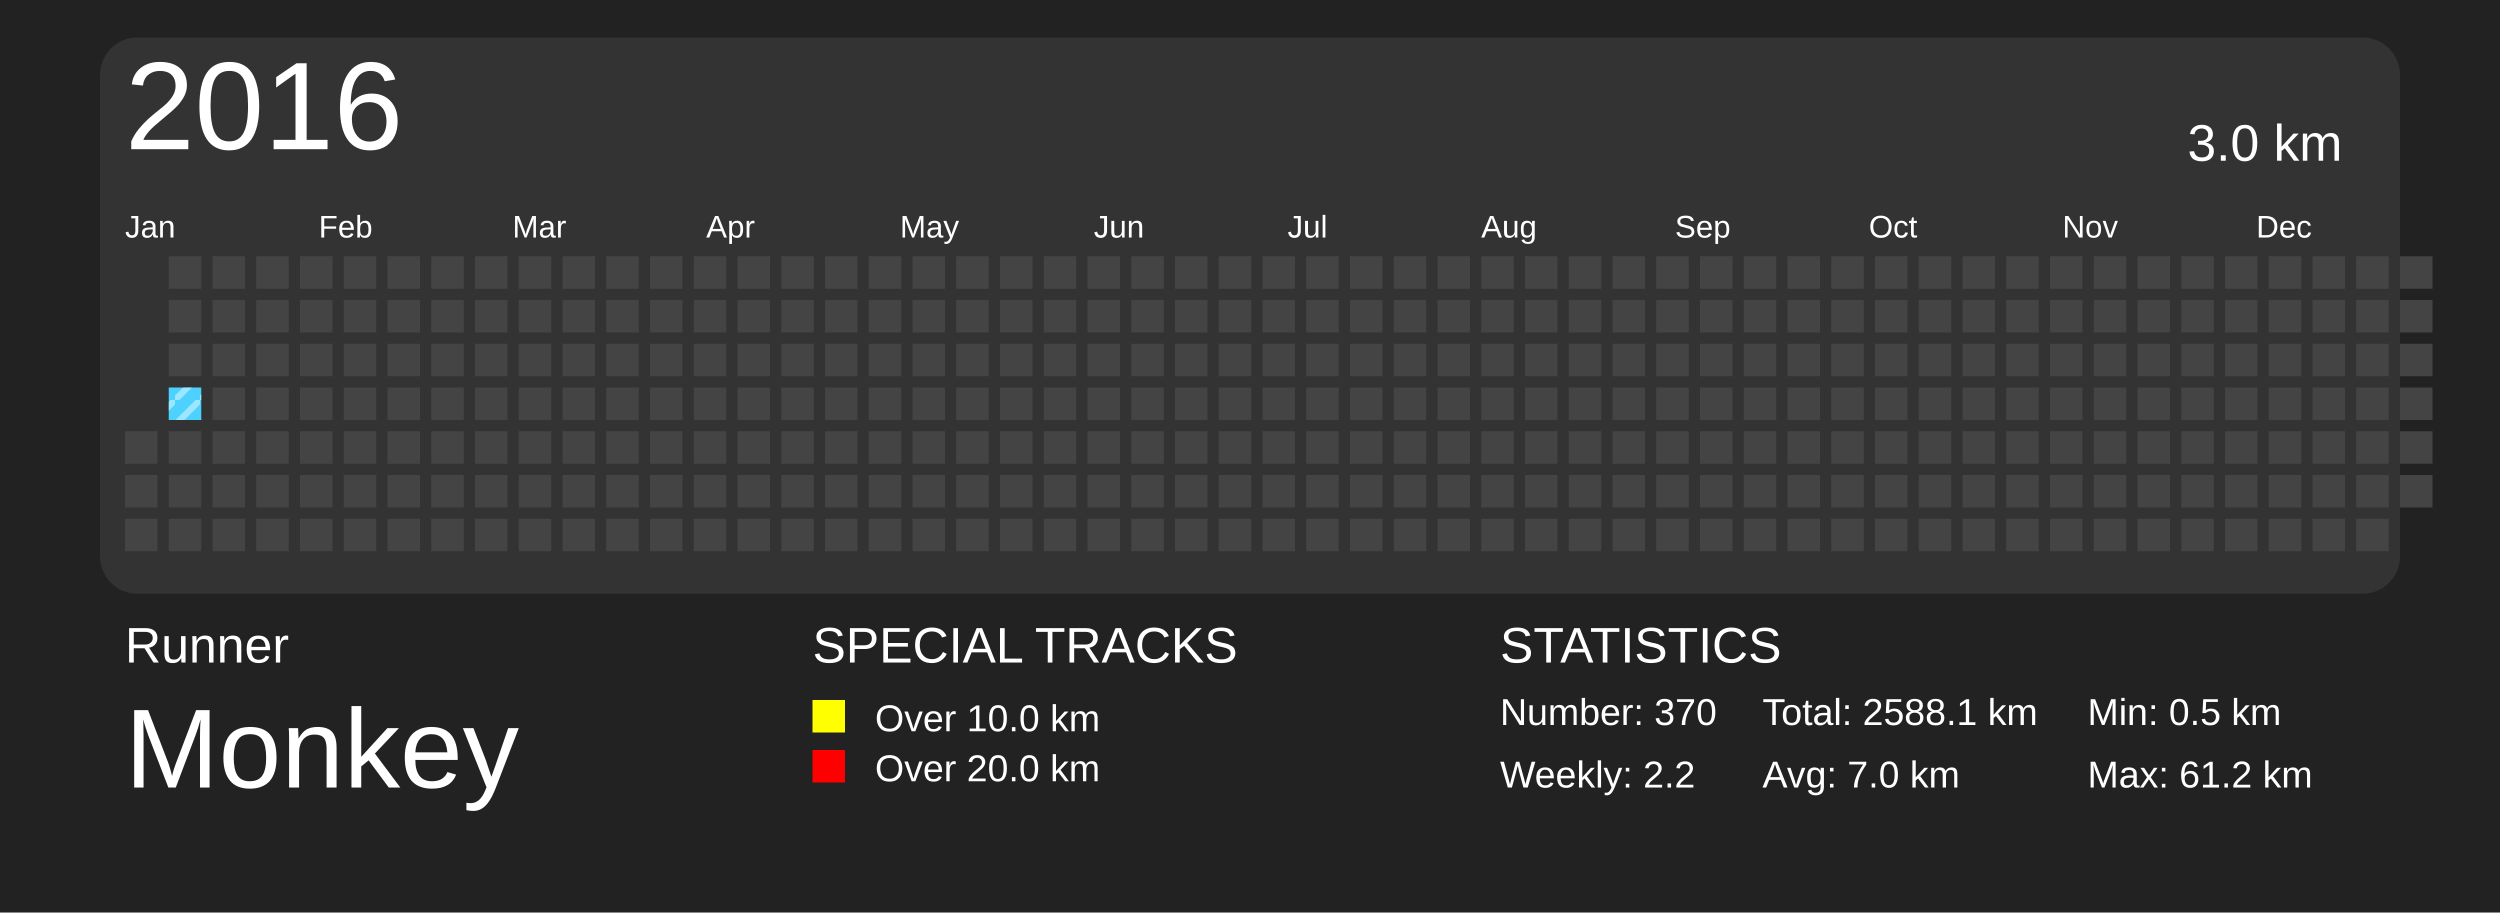
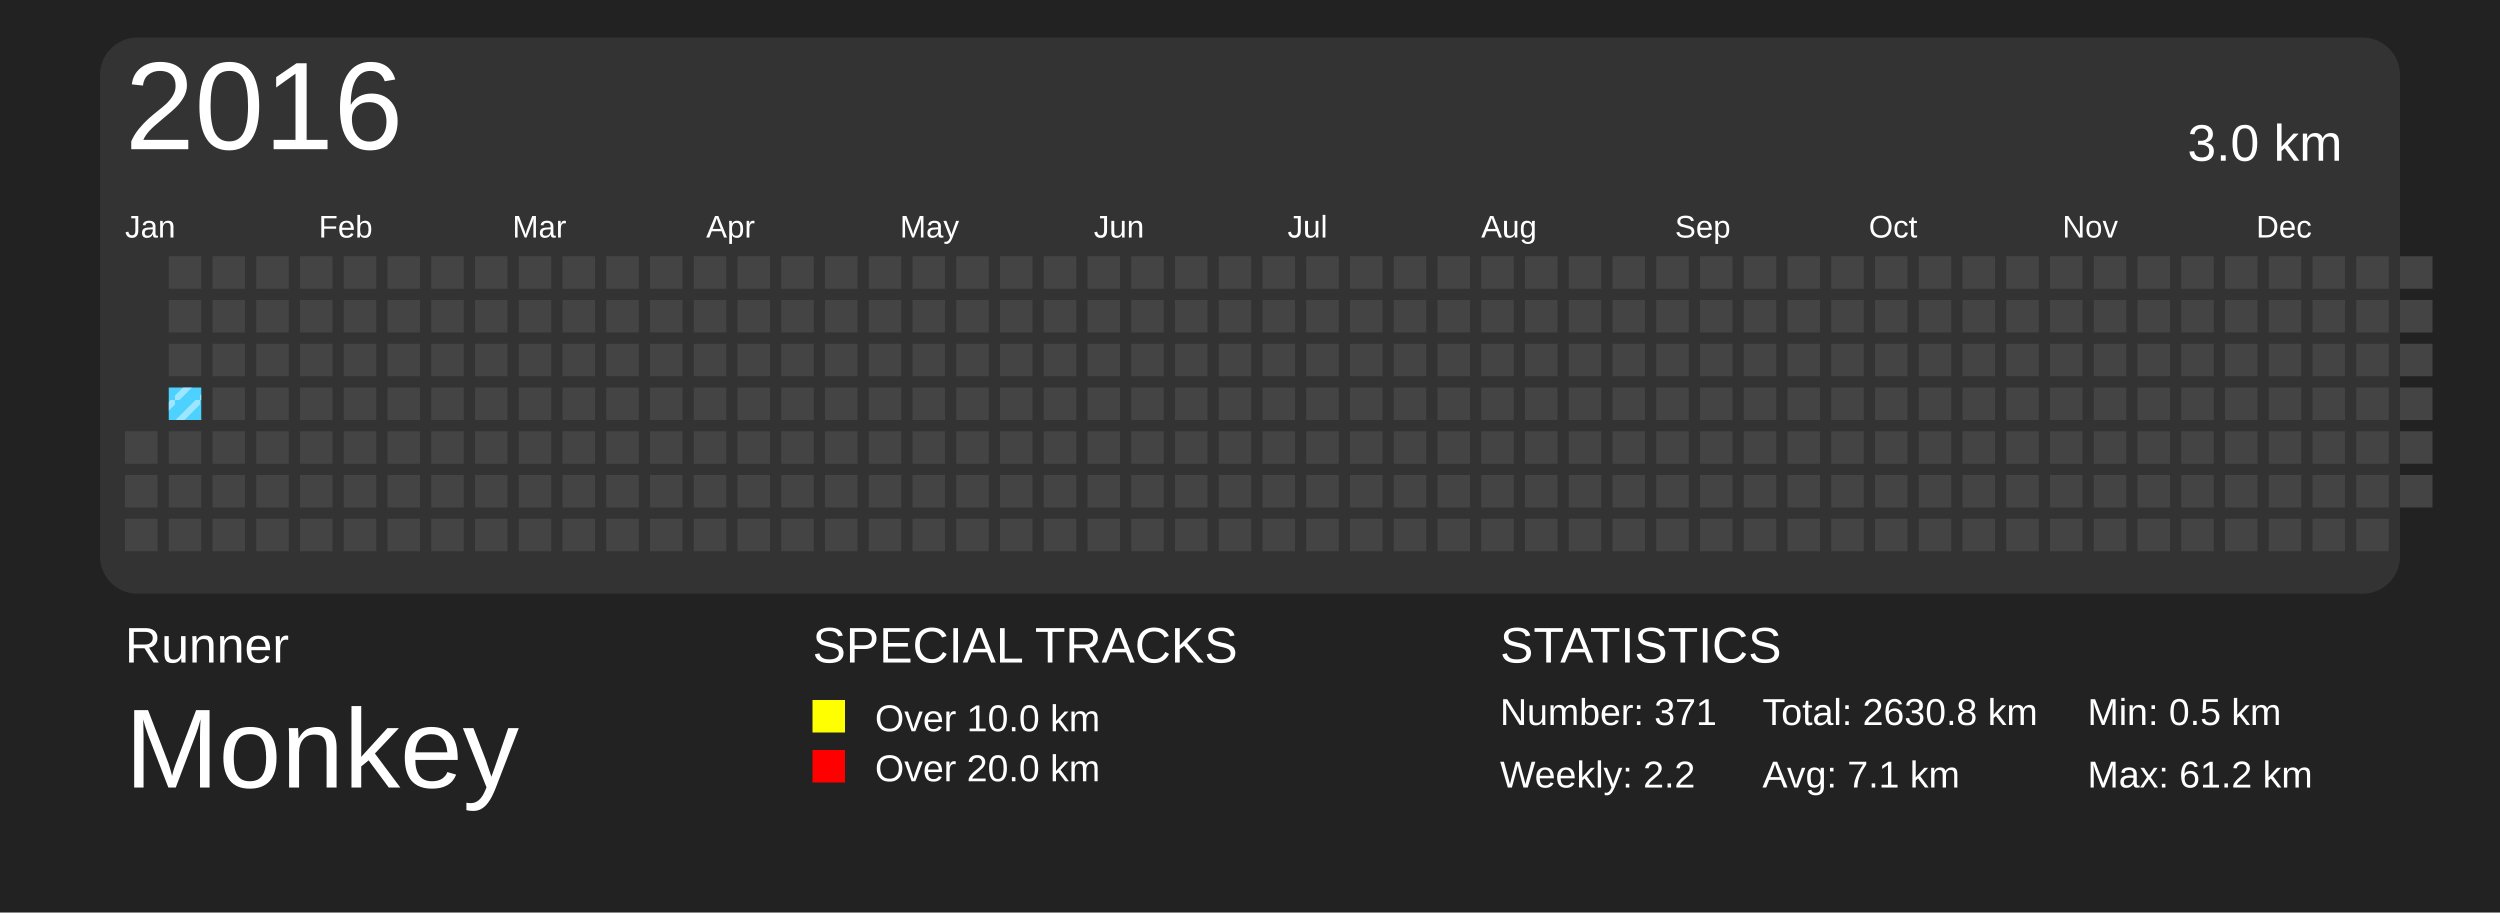
<svg xmlns="http://www.w3.org/2000/svg" baseProfile="full" height="73mm" version="1.1" viewBox="0,0,200,73" width="200mm">
  <defs>
    <pattern height="2" id="indoor-stripe" patternUnits="userSpaceOnUse" width="2">
      <line stroke="white" stroke-opacity="0.45" stroke-width="0.5" x1="0" x2="2" y1="2" y2="0" />
    </pattern>
  </defs>
  <rect fill="#222222" height="73" width="200" x="0" y="0" />
  <text fill="#FFFFFF" style="font-size:4px; font-family:Arial" x="10" y="53">Runner</text>
  <text fill="#FFFFFF" style="font-size:9px; font-family:Arial" x="10" y="63">Monkey</text>
  <text fill="#FFFFFF" style="font-size:4px; font-family:Arial" x="65" y="53">SPECIAL TRACKS</text>
  <rect fill="yellow" height="2.6" width="2.6" x="65" y="56" />
  <text fill="#FFFFFF" style="font-size:3px; font-family:Arial" x="70" y="58.5">Over 10.0 km</text>
  <rect fill="red" height="2.6" width="2.6" x="65" y="60" />
  <text fill="#FFFFFF" style="font-size:3px; font-family:Arial" x="70" y="62.5">Over 20.0 km</text>
  <text fill="#FFFFFF" style="font-size:4px; font-family:Arial" x="120" y="53">STATISTICS</text>
-   <text fill="#FFFFFF" style="font-size:3px; font-family:Arial" x="120" y="58">Number: 370</text>
+   <text fill="#FFFFFF" style="font-size:3px; font-family:Arial" x="120" y="58">Number: 371</text>
  <text fill="#FFFFFF" style="font-size:3px; font-family:Arial" x="120" y="63">Weekly: 2.2</text>
-   <text fill="#FFFFFF" style="font-size:3px; font-family:Arial" x="141" y="58">Total: 2588.1 km</text>
-   <text fill="#FFFFFF" style="font-size:3px; font-family:Arial" x="141" y="63">Avg: 7.0 km</text>
+   <text fill="#FFFFFF" style="font-size:3px; font-family:Arial" x="141" y="58">Total: 2630.8 km</text>
+   <text fill="#FFFFFF" style="font-size:3px; font-family:Arial" x="141" y="63">Avg: 7.1 km</text>
  <text fill="#FFFFFF" style="font-size:3px; font-family:Arial" x="167" y="58">Min: 0.5 km</text>
  <text fill="#FFFFFF" style="font-size:3px; font-family:Arial" x="167" y="63">Max: 61.2 km</text>
  <rect fill="#333" height="44.5" rx="3" ry="3" width="184" x="8" y="3" />
  <text dominant-baseline="hanging" fill="#FFFFFF" style="font-size:10.0px; font-family:Arial;" x="10" y="5">2016</text>
  <text dominant-baseline="hanging" fill="#FFFFFF" style="font-size:4.125px; font-family:Arial;" x="175" y="10">3.0 km</text>
  <text fill="#FFFFFF" style="font-size:2.5px; font-family:Arial" x="10.0" y="19">Jan</text>
  <text fill="#FFFFFF" style="font-size:2.5px; font-family:Arial" x="25.5" y="19">Feb</text>
  <text fill="#FFFFFF" style="font-size:2.5px; font-family:Arial" x="41.0" y="19">Mar</text>
  <text fill="#FFFFFF" style="font-size:2.5px; font-family:Arial" x="56.5" y="19">Apr</text>
  <text fill="#FFFFFF" style="font-size:2.5px; font-family:Arial" x="72.0" y="19">May</text>
  <text fill="#FFFFFF" style="font-size:2.5px; font-family:Arial" x="87.5" y="19">Jun</text>
  <text fill="#FFFFFF" style="font-size:2.5px; font-family:Arial" x="103.0" y="19">Jul</text>
  <text fill="#FFFFFF" style="font-size:2.5px; font-family:Arial" x="118.5" y="19">Aug</text>
  <text fill="#FFFFFF" style="font-size:2.5px; font-family:Arial" x="134.0" y="19">Sep</text>
  <text fill="#FFFFFF" style="font-size:2.5px; font-family:Arial" x="149.5" y="19">Oct</text>
  <text fill="#FFFFFF" style="font-size:2.5px; font-family:Arial" x="165.0" y="19">Nov</text>
  <text fill="#FFFFFF" style="font-size:2.5px; font-family:Arial" x="180.5" y="19">Dec</text>
  <rect fill="#444444" height="2.6" width="2.6" x="10.0" y="34.5" />
  <rect fill="#444444" height="2.6" width="2.6" x="10.0" y="38.0" />
  <rect fill="#444444" height="2.6" width="2.6" x="10.0" y="41.5" />
  <rect fill="#444444" height="2.6" width="2.6" x="13.5" y="20.5" />
  <rect fill="#444444" height="2.6" width="2.6" x="13.5" y="24.0" />
  <rect fill="#444444" height="2.6" width="2.6" x="13.5" y="27.5" />
  <rect fill="#4DD2FF" height="2.6" width="2.6" x="13.5" y="31.0" />
  <rect fill="url(#indoor-stripe)" height="2.6" style="pointer-events: none;" width="2.6" x="13.5" y="31.0" />
  <rect fill="#444444" height="2.6" width="2.6" x="13.5" y="34.5" />
  <rect fill="#444444" height="2.6" width="2.6" x="13.5" y="38.0" />
  <rect fill="#444444" height="2.6" width="2.6" x="13.5" y="41.5" />
  <rect fill="#444444" height="2.6" width="2.6" x="17.0" y="20.5" />
  <rect fill="#444444" height="2.6" width="2.6" x="17.0" y="24.0" />
  <rect fill="#444444" height="2.6" width="2.6" x="17.0" y="27.5" />
  <rect fill="#444444" height="2.6" width="2.6" x="17.0" y="31.0" />
  <rect fill="#444444" height="2.6" width="2.6" x="17.0" y="34.5" />
  <rect fill="#444444" height="2.6" width="2.6" x="17.0" y="38.0" />
  <rect fill="#444444" height="2.6" width="2.6" x="17.0" y="41.5" />
  <rect fill="#444444" height="2.6" width="2.6" x="20.5" y="20.5" />
  <rect fill="#444444" height="2.6" width="2.6" x="20.5" y="24.0" />
  <rect fill="#444444" height="2.6" width="2.6" x="20.5" y="27.5" />
  <rect fill="#444444" height="2.6" width="2.6" x="20.5" y="31.0" />
  <rect fill="#444444" height="2.6" width="2.6" x="20.5" y="34.5" />
  <rect fill="#444444" height="2.6" width="2.6" x="20.5" y="38.0" />
  <rect fill="#444444" height="2.6" width="2.6" x="20.5" y="41.5" />
  <rect fill="#444444" height="2.6" width="2.6" x="24.0" y="20.5" />
  <rect fill="#444444" height="2.6" width="2.6" x="24.0" y="24.0" />
  <rect fill="#444444" height="2.6" width="2.6" x="24.0" y="27.5" />
  <rect fill="#444444" height="2.6" width="2.6" x="24.0" y="31.0" />
  <rect fill="#444444" height="2.6" width="2.6" x="24.0" y="34.5" />
  <rect fill="#444444" height="2.6" width="2.6" x="24.0" y="38.0" />
  <rect fill="#444444" height="2.6" width="2.6" x="24.0" y="41.5" />
  <rect fill="#444444" height="2.6" width="2.6" x="27.5" y="20.5" />
  <rect fill="#444444" height="2.6" width="2.6" x="27.5" y="24.0" />
  <rect fill="#444444" height="2.6" width="2.6" x="27.5" y="27.5" />
  <rect fill="#444444" height="2.6" width="2.6" x="27.5" y="31.0" />
  <rect fill="#444444" height="2.6" width="2.6" x="27.5" y="34.5" />
  <rect fill="#444444" height="2.6" width="2.6" x="27.5" y="38.0" />
  <rect fill="#444444" height="2.6" width="2.6" x="27.5" y="41.5" />
  <rect fill="#444444" height="2.6" width="2.6" x="31.0" y="20.5" />
  <rect fill="#444444" height="2.6" width="2.6" x="31.0" y="24.0" />
  <rect fill="#444444" height="2.6" width="2.6" x="31.0" y="27.5" />
  <rect fill="#444444" height="2.6" width="2.6" x="31.0" y="31.0" />
  <rect fill="#444444" height="2.6" width="2.6" x="31.0" y="34.5" />
  <rect fill="#444444" height="2.6" width="2.6" x="31.0" y="38.0" />
  <rect fill="#444444" height="2.6" width="2.6" x="31.0" y="41.5" />
  <rect fill="#444444" height="2.6" width="2.6" x="34.5" y="20.5" />
  <rect fill="#444444" height="2.6" width="2.6" x="34.5" y="24.0" />
  <rect fill="#444444" height="2.6" width="2.6" x="34.5" y="27.5" />
  <rect fill="#444444" height="2.6" width="2.6" x="34.5" y="31.0" />
  <rect fill="#444444" height="2.6" width="2.6" x="34.5" y="34.5" />
  <rect fill="#444444" height="2.6" width="2.6" x="34.5" y="38.0" />
  <rect fill="#444444" height="2.6" width="2.6" x="34.5" y="41.5" />
  <rect fill="#444444" height="2.6" width="2.6" x="38.0" y="20.5" />
  <rect fill="#444444" height="2.6" width="2.6" x="38.0" y="24.0" />
  <rect fill="#444444" height="2.6" width="2.6" x="38.0" y="27.5" />
  <rect fill="#444444" height="2.6" width="2.6" x="38.0" y="31.0" />
  <rect fill="#444444" height="2.6" width="2.6" x="38.0" y="34.5" />
  <rect fill="#444444" height="2.6" width="2.6" x="38.0" y="38.0" />
  <rect fill="#444444" height="2.6" width="2.6" x="38.0" y="41.5" />
  <rect fill="#444444" height="2.6" width="2.6" x="41.5" y="20.5" />
  <rect fill="#444444" height="2.6" width="2.6" x="41.5" y="24.0" />
  <rect fill="#444444" height="2.6" width="2.6" x="41.5" y="27.5" />
  <rect fill="#444444" height="2.6" width="2.6" x="41.5" y="31.0" />
  <rect fill="#444444" height="2.6" width="2.6" x="41.5" y="34.5" />
  <rect fill="#444444" height="2.6" width="2.6" x="41.5" y="38.0" />
  <rect fill="#444444" height="2.6" width="2.6" x="41.5" y="41.5" />
  <rect fill="#444444" height="2.6" width="2.6" x="45.0" y="20.5" />
  <rect fill="#444444" height="2.6" width="2.6" x="45.0" y="24.0" />
  <rect fill="#444444" height="2.6" width="2.6" x="45.0" y="27.5" />
  <rect fill="#444444" height="2.6" width="2.6" x="45.0" y="31.0" />
  <rect fill="#444444" height="2.6" width="2.6" x="45.0" y="34.5" />
  <rect fill="#444444" height="2.6" width="2.6" x="45.0" y="38.0" />
  <rect fill="#444444" height="2.6" width="2.6" x="45.0" y="41.5" />
  <rect fill="#444444" height="2.6" width="2.6" x="48.5" y="20.5" />
  <rect fill="#444444" height="2.6" width="2.6" x="48.5" y="24.0" />
  <rect fill="#444444" height="2.6" width="2.6" x="48.5" y="27.5" />
  <rect fill="#444444" height="2.6" width="2.6" x="48.5" y="31.0" />
  <rect fill="#444444" height="2.6" width="2.6" x="48.5" y="34.5" />
  <rect fill="#444444" height="2.6" width="2.6" x="48.5" y="38.0" />
  <rect fill="#444444" height="2.6" width="2.6" x="48.5" y="41.5" />
  <rect fill="#444444" height="2.6" width="2.6" x="52.0" y="20.5" />
  <rect fill="#444444" height="2.6" width="2.6" x="52.0" y="24.0" />
  <rect fill="#444444" height="2.6" width="2.6" x="52.0" y="27.5" />
  <rect fill="#444444" height="2.6" width="2.6" x="52.0" y="31.0" />
  <rect fill="#444444" height="2.6" width="2.6" x="52.0" y="34.5" />
  <rect fill="#444444" height="2.6" width="2.6" x="52.0" y="38.0" />
  <rect fill="#444444" height="2.6" width="2.6" x="52.0" y="41.5" />
  <rect fill="#444444" height="2.6" width="2.6" x="55.5" y="20.5" />
  <rect fill="#444444" height="2.6" width="2.6" x="55.5" y="24.0" />
  <rect fill="#444444" height="2.6" width="2.6" x="55.5" y="27.5" />
  <rect fill="#444444" height="2.6" width="2.6" x="55.5" y="31.0" />
  <rect fill="#444444" height="2.6" width="2.6" x="55.5" y="34.5" />
  <rect fill="#444444" height="2.6" width="2.6" x="55.5" y="38.0" />
  <rect fill="#444444" height="2.6" width="2.6" x="55.5" y="41.5" />
  <rect fill="#444444" height="2.6" width="2.6" x="59.0" y="20.5" />
  <rect fill="#444444" height="2.6" width="2.6" x="59.0" y="24.0" />
  <rect fill="#444444" height="2.6" width="2.6" x="59.0" y="27.5" />
  <rect fill="#444444" height="2.6" width="2.6" x="59.0" y="31.0" />
  <rect fill="#444444" height="2.6" width="2.6" x="59.0" y="34.5" />
  <rect fill="#444444" height="2.6" width="2.6" x="59.0" y="38.0" />
  <rect fill="#444444" height="2.6" width="2.6" x="59.0" y="41.5" />
  <rect fill="#444444" height="2.6" width="2.6" x="62.5" y="20.5" />
  <rect fill="#444444" height="2.6" width="2.6" x="62.5" y="24.0" />
  <rect fill="#444444" height="2.6" width="2.6" x="62.5" y="27.5" />
  <rect fill="#444444" height="2.6" width="2.6" x="62.5" y="31.0" />
  <rect fill="#444444" height="2.6" width="2.6" x="62.5" y="34.5" />
  <rect fill="#444444" height="2.6" width="2.6" x="62.5" y="38.0" />
  <rect fill="#444444" height="2.6" width="2.6" x="62.5" y="41.5" />
  <rect fill="#444444" height="2.6" width="2.6" x="66.0" y="20.5" />
  <rect fill="#444444" height="2.6" width="2.6" x="66.0" y="24.0" />
  <rect fill="#444444" height="2.6" width="2.6" x="66.0" y="27.5" />
  <rect fill="#444444" height="2.6" width="2.6" x="66.0" y="31.0" />
  <rect fill="#444444" height="2.6" width="2.6" x="66.0" y="34.5" />
  <rect fill="#444444" height="2.6" width="2.6" x="66.0" y="38.0" />
  <rect fill="#444444" height="2.6" width="2.6" x="66.0" y="41.5" />
  <rect fill="#444444" height="2.6" width="2.6" x="69.5" y="20.5" />
  <rect fill="#444444" height="2.6" width="2.6" x="69.5" y="24.0" />
  <rect fill="#444444" height="2.6" width="2.6" x="69.5" y="27.5" />
  <rect fill="#444444" height="2.6" width="2.6" x="69.5" y="31.0" />
  <rect fill="#444444" height="2.6" width="2.6" x="69.5" y="34.5" />
  <rect fill="#444444" height="2.6" width="2.6" x="69.5" y="38.0" />
  <rect fill="#444444" height="2.6" width="2.6" x="69.5" y="41.5" />
  <rect fill="#444444" height="2.6" width="2.6" x="73.0" y="20.5" />
  <rect fill="#444444" height="2.6" width="2.6" x="73.0" y="24.0" />
  <rect fill="#444444" height="2.6" width="2.6" x="73.0" y="27.5" />
  <rect fill="#444444" height="2.6" width="2.6" x="73.0" y="31.0" />
  <rect fill="#444444" height="2.6" width="2.6" x="73.0" y="34.5" />
  <rect fill="#444444" height="2.6" width="2.6" x="73.0" y="38.0" />
  <rect fill="#444444" height="2.6" width="2.6" x="73.0" y="41.5" />
  <rect fill="#444444" height="2.6" width="2.6" x="76.5" y="20.5" />
  <rect fill="#444444" height="2.6" width="2.6" x="76.5" y="24.0" />
  <rect fill="#444444" height="2.6" width="2.6" x="76.5" y="27.5" />
  <rect fill="#444444" height="2.6" width="2.6" x="76.5" y="31.0" />
  <rect fill="#444444" height="2.6" width="2.6" x="76.5" y="34.5" />
  <rect fill="#444444" height="2.6" width="2.6" x="76.5" y="38.0" />
  <rect fill="#444444" height="2.6" width="2.6" x="76.5" y="41.5" />
  <rect fill="#444444" height="2.6" width="2.6" x="80.0" y="20.5" />
  <rect fill="#444444" height="2.6" width="2.6" x="80.0" y="24.0" />
  <rect fill="#444444" height="2.6" width="2.6" x="80.0" y="27.5" />
  <rect fill="#444444" height="2.6" width="2.6" x="80.0" y="31.0" />
  <rect fill="#444444" height="2.6" width="2.6" x="80.0" y="34.5" />
  <rect fill="#444444" height="2.6" width="2.6" x="80.0" y="38.0" />
  <rect fill="#444444" height="2.6" width="2.6" x="80.0" y="41.5" />
  <rect fill="#444444" height="2.6" width="2.6" x="83.5" y="20.5" />
  <rect fill="#444444" height="2.6" width="2.6" x="83.5" y="24.0" />
  <rect fill="#444444" height="2.6" width="2.6" x="83.5" y="27.5" />
  <rect fill="#444444" height="2.6" width="2.6" x="83.5" y="31.0" />
  <rect fill="#444444" height="2.6" width="2.6" x="83.5" y="34.5" />
  <rect fill="#444444" height="2.6" width="2.6" x="83.5" y="38.0" />
  <rect fill="#444444" height="2.6" width="2.6" x="83.5" y="41.5" />
  <rect fill="#444444" height="2.6" width="2.6" x="87.0" y="20.5" />
  <rect fill="#444444" height="2.6" width="2.6" x="87.0" y="24.0" />
  <rect fill="#444444" height="2.6" width="2.6" x="87.0" y="27.5" />
  <rect fill="#444444" height="2.6" width="2.6" x="87.0" y="31.0" />
  <rect fill="#444444" height="2.6" width="2.6" x="87.0" y="34.5" />
  <rect fill="#444444" height="2.6" width="2.6" x="87.0" y="38.0" />
  <rect fill="#444444" height="2.6" width="2.6" x="87.0" y="41.5" />
  <rect fill="#444444" height="2.6" width="2.6" x="90.5" y="20.5" />
  <rect fill="#444444" height="2.6" width="2.6" x="90.5" y="24.0" />
  <rect fill="#444444" height="2.6" width="2.6" x="90.5" y="27.5" />
  <rect fill="#444444" height="2.6" width="2.6" x="90.5" y="31.0" />
  <rect fill="#444444" height="2.6" width="2.6" x="90.5" y="34.5" />
  <rect fill="#444444" height="2.6" width="2.6" x="90.5" y="38.0" />
  <rect fill="#444444" height="2.6" width="2.6" x="90.5" y="41.5" />
  <rect fill="#444444" height="2.6" width="2.6" x="94.0" y="20.5" />
  <rect fill="#444444" height="2.6" width="2.6" x="94.0" y="24.0" />
  <rect fill="#444444" height="2.6" width="2.6" x="94.0" y="27.5" />
  <rect fill="#444444" height="2.6" width="2.6" x="94.0" y="31.0" />
  <rect fill="#444444" height="2.6" width="2.6" x="94.0" y="34.5" />
  <rect fill="#444444" height="2.6" width="2.6" x="94.0" y="38.0" />
  <rect fill="#444444" height="2.6" width="2.6" x="94.0" y="41.5" />
  <rect fill="#444444" height="2.6" width="2.6" x="97.5" y="20.5" />
  <rect fill="#444444" height="2.6" width="2.6" x="97.5" y="24.0" />
  <rect fill="#444444" height="2.6" width="2.6" x="97.5" y="27.5" />
  <rect fill="#444444" height="2.6" width="2.6" x="97.5" y="31.0" />
  <rect fill="#444444" height="2.6" width="2.6" x="97.5" y="34.5" />
  <rect fill="#444444" height="2.6" width="2.6" x="97.5" y="38.0" />
  <rect fill="#444444" height="2.6" width="2.6" x="97.5" y="41.5" />
  <rect fill="#444444" height="2.6" width="2.6" x="101.0" y="20.5" />
  <rect fill="#444444" height="2.6" width="2.6" x="101.0" y="24.0" />
  <rect fill="#444444" height="2.6" width="2.6" x="101.0" y="27.5" />
  <rect fill="#444444" height="2.6" width="2.6" x="101.0" y="31.0" />
  <rect fill="#444444" height="2.6" width="2.6" x="101.0" y="34.5" />
  <rect fill="#444444" height="2.6" width="2.6" x="101.0" y="38.0" />
  <rect fill="#444444" height="2.6" width="2.6" x="101.0" y="41.5" />
  <rect fill="#444444" height="2.6" width="2.6" x="104.5" y="20.5" />
  <rect fill="#444444" height="2.6" width="2.6" x="104.5" y="24.0" />
  <rect fill="#444444" height="2.6" width="2.6" x="104.5" y="27.5" />
  <rect fill="#444444" height="2.6" width="2.6" x="104.5" y="31.0" />
  <rect fill="#444444" height="2.6" width="2.6" x="104.5" y="34.5" />
  <rect fill="#444444" height="2.6" width="2.6" x="104.5" y="38.0" />
  <rect fill="#444444" height="2.6" width="2.6" x="104.5" y="41.5" />
  <rect fill="#444444" height="2.6" width="2.6" x="108.0" y="20.5" />
  <rect fill="#444444" height="2.6" width="2.6" x="108.0" y="24.0" />
  <rect fill="#444444" height="2.6" width="2.6" x="108.0" y="27.5" />
  <rect fill="#444444" height="2.6" width="2.6" x="108.0" y="31.0" />
  <rect fill="#444444" height="2.6" width="2.6" x="108.0" y="34.5" />
  <rect fill="#444444" height="2.6" width="2.6" x="108.0" y="38.0" />
  <rect fill="#444444" height="2.6" width="2.6" x="108.0" y="41.5" />
  <rect fill="#444444" height="2.6" width="2.6" x="111.5" y="20.5" />
  <rect fill="#444444" height="2.6" width="2.6" x="111.5" y="24.0" />
  <rect fill="#444444" height="2.6" width="2.6" x="111.5" y="27.5" />
  <rect fill="#444444" height="2.6" width="2.6" x="111.5" y="31.0" />
  <rect fill="#444444" height="2.6" width="2.6" x="111.5" y="34.5" />
  <rect fill="#444444" height="2.6" width="2.6" x="111.5" y="38.0" />
  <rect fill="#444444" height="2.6" width="2.6" x="111.5" y="41.5" />
  <rect fill="#444444" height="2.6" width="2.6" x="115.0" y="20.5" />
  <rect fill="#444444" height="2.6" width="2.6" x="115.0" y="24.0" />
  <rect fill="#444444" height="2.6" width="2.6" x="115.0" y="27.5" />
  <rect fill="#444444" height="2.6" width="2.6" x="115.0" y="31.0" />
  <rect fill="#444444" height="2.6" width="2.6" x="115.0" y="34.5" />
  <rect fill="#444444" height="2.6" width="2.6" x="115.0" y="38.0" />
  <rect fill="#444444" height="2.6" width="2.6" x="115.0" y="41.5" />
  <rect fill="#444444" height="2.6" width="2.6" x="118.5" y="20.5" />
  <rect fill="#444444" height="2.6" width="2.6" x="118.5" y="24.0" />
  <rect fill="#444444" height="2.6" width="2.6" x="118.5" y="27.5" />
  <rect fill="#444444" height="2.6" width="2.6" x="118.5" y="31.0" />
  <rect fill="#444444" height="2.6" width="2.6" x="118.5" y="34.5" />
  <rect fill="#444444" height="2.6" width="2.6" x="118.5" y="38.0" />
  <rect fill="#444444" height="2.6" width="2.6" x="118.5" y="41.5" />
  <rect fill="#444444" height="2.6" width="2.6" x="122.0" y="20.5" />
  <rect fill="#444444" height="2.6" width="2.6" x="122.0" y="24.0" />
  <rect fill="#444444" height="2.6" width="2.6" x="122.0" y="27.5" />
  <rect fill="#444444" height="2.6" width="2.6" x="122.0" y="31.0" />
  <rect fill="#444444" height="2.6" width="2.6" x="122.0" y="34.5" />
  <rect fill="#444444" height="2.6" width="2.6" x="122.0" y="38.0" />
  <rect fill="#444444" height="2.6" width="2.6" x="122.0" y="41.5" />
  <rect fill="#444444" height="2.6" width="2.6" x="125.5" y="20.5" />
  <rect fill="#444444" height="2.6" width="2.6" x="125.5" y="24.0" />
  <rect fill="#444444" height="2.6" width="2.6" x="125.5" y="27.5" />
  <rect fill="#444444" height="2.6" width="2.6" x="125.5" y="31.0" />
  <rect fill="#444444" height="2.6" width="2.6" x="125.5" y="34.5" />
  <rect fill="#444444" height="2.6" width="2.6" x="125.5" y="38.0" />
  <rect fill="#444444" height="2.6" width="2.6" x="125.5" y="41.5" />
  <rect fill="#444444" height="2.6" width="2.6" x="129.0" y="20.5" />
  <rect fill="#444444" height="2.6" width="2.6" x="129.0" y="24.0" />
  <rect fill="#444444" height="2.6" width="2.6" x="129.0" y="27.5" />
  <rect fill="#444444" height="2.6" width="2.6" x="129.0" y="31.0" />
  <rect fill="#444444" height="2.6" width="2.6" x="129.0" y="34.5" />
  <rect fill="#444444" height="2.6" width="2.6" x="129.0" y="38.0" />
  <rect fill="#444444" height="2.6" width="2.6" x="129.0" y="41.5" />
  <rect fill="#444444" height="2.6" width="2.6" x="132.5" y="20.5" />
  <rect fill="#444444" height="2.6" width="2.6" x="132.5" y="24.0" />
  <rect fill="#444444" height="2.6" width="2.6" x="132.5" y="27.5" />
  <rect fill="#444444" height="2.6" width="2.6" x="132.5" y="31.0" />
  <rect fill="#444444" height="2.6" width="2.6" x="132.5" y="34.5" />
  <rect fill="#444444" height="2.6" width="2.6" x="132.5" y="38.0" />
  <rect fill="#444444" height="2.6" width="2.6" x="132.5" y="41.5" />
  <rect fill="#444444" height="2.6" width="2.6" x="136.0" y="20.5" />
  <rect fill="#444444" height="2.6" width="2.6" x="136.0" y="24.0" />
  <rect fill="#444444" height="2.6" width="2.6" x="136.0" y="27.5" />
  <rect fill="#444444" height="2.6" width="2.6" x="136.0" y="31.0" />
  <rect fill="#444444" height="2.6" width="2.6" x="136.0" y="34.5" />
  <rect fill="#444444" height="2.6" width="2.6" x="136.0" y="38.0" />
  <rect fill="#444444" height="2.6" width="2.6" x="136.0" y="41.5" />
  <rect fill="#444444" height="2.6" width="2.6" x="139.5" y="20.5" />
  <rect fill="#444444" height="2.6" width="2.6" x="139.5" y="24.0" />
  <rect fill="#444444" height="2.6" width="2.6" x="139.5" y="27.5" />
  <rect fill="#444444" height="2.6" width="2.6" x="139.5" y="31.0" />
  <rect fill="#444444" height="2.6" width="2.6" x="139.5" y="34.5" />
  <rect fill="#444444" height="2.6" width="2.6" x="139.5" y="38.0" />
  <rect fill="#444444" height="2.6" width="2.6" x="139.5" y="41.5" />
  <rect fill="#444444" height="2.6" width="2.6" x="143.0" y="20.5" />
  <rect fill="#444444" height="2.6" width="2.6" x="143.0" y="24.0" />
  <rect fill="#444444" height="2.6" width="2.6" x="143.0" y="27.5" />
  <rect fill="#444444" height="2.6" width="2.6" x="143.0" y="31.0" />
  <rect fill="#444444" height="2.6" width="2.6" x="143.0" y="34.5" />
  <rect fill="#444444" height="2.6" width="2.6" x="143.0" y="38.0" />
  <rect fill="#444444" height="2.6" width="2.6" x="143.0" y="41.5" />
  <rect fill="#444444" height="2.6" width="2.6" x="146.5" y="20.5" />
  <rect fill="#444444" height="2.6" width="2.6" x="146.5" y="24.0" />
  <rect fill="#444444" height="2.6" width="2.6" x="146.5" y="27.5" />
  <rect fill="#444444" height="2.6" width="2.6" x="146.5" y="31.0" />
  <rect fill="#444444" height="2.6" width="2.6" x="146.5" y="34.5" />
  <rect fill="#444444" height="2.6" width="2.6" x="146.5" y="38.0" />
  <rect fill="#444444" height="2.6" width="2.6" x="146.5" y="41.5" />
  <rect fill="#444444" height="2.6" width="2.6" x="150.0" y="20.5" />
  <rect fill="#444444" height="2.6" width="2.6" x="150.0" y="24.0" />
  <rect fill="#444444" height="2.6" width="2.6" x="150.0" y="27.5" />
  <rect fill="#444444" height="2.6" width="2.6" x="150.0" y="31.0" />
  <rect fill="#444444" height="2.6" width="2.6" x="150.0" y="34.5" />
  <rect fill="#444444" height="2.6" width="2.6" x="150.0" y="38.0" />
  <rect fill="#444444" height="2.6" width="2.6" x="150.0" y="41.5" />
  <rect fill="#444444" height="2.6" width="2.6" x="153.5" y="20.5" />
  <rect fill="#444444" height="2.6" width="2.6" x="153.5" y="24.0" />
  <rect fill="#444444" height="2.6" width="2.6" x="153.5" y="27.5" />
  <rect fill="#444444" height="2.6" width="2.6" x="153.5" y="31.0" />
  <rect fill="#444444" height="2.6" width="2.6" x="153.5" y="34.5" />
  <rect fill="#444444" height="2.6" width="2.6" x="153.5" y="38.0" />
  <rect fill="#444444" height="2.6" width="2.6" x="153.5" y="41.5" />
  <rect fill="#444444" height="2.6" width="2.6" x="157.0" y="20.5" />
  <rect fill="#444444" height="2.6" width="2.6" x="157.0" y="24.0" />
  <rect fill="#444444" height="2.6" width="2.6" x="157.0" y="27.5" />
  <rect fill="#444444" height="2.6" width="2.6" x="157.0" y="31.0" />
  <rect fill="#444444" height="2.6" width="2.6" x="157.0" y="34.5" />
  <rect fill="#444444" height="2.6" width="2.6" x="157.0" y="38.0" />
  <rect fill="#444444" height="2.6" width="2.6" x="157.0" y="41.5" />
  <rect fill="#444444" height="2.6" width="2.6" x="160.5" y="20.5" />
  <rect fill="#444444" height="2.6" width="2.6" x="160.5" y="24.0" />
  <rect fill="#444444" height="2.6" width="2.6" x="160.5" y="27.5" />
  <rect fill="#444444" height="2.6" width="2.6" x="160.5" y="31.0" />
  <rect fill="#444444" height="2.6" width="2.6" x="160.5" y="34.5" />
  <rect fill="#444444" height="2.6" width="2.6" x="160.5" y="38.0" />
  <rect fill="#444444" height="2.6" width="2.6" x="160.5" y="41.5" />
  <rect fill="#444444" height="2.6" width="2.6" x="164.0" y="20.5" />
  <rect fill="#444444" height="2.6" width="2.6" x="164.0" y="24.0" />
  <rect fill="#444444" height="2.6" width="2.6" x="164.0" y="27.5" />
  <rect fill="#444444" height="2.6" width="2.6" x="164.0" y="31.0" />
  <rect fill="#444444" height="2.6" width="2.6" x="164.0" y="34.5" />
  <rect fill="#444444" height="2.6" width="2.6" x="164.0" y="38.0" />
  <rect fill="#444444" height="2.6" width="2.6" x="164.0" y="41.5" />
  <rect fill="#444444" height="2.6" width="2.6" x="167.5" y="20.5" />
  <rect fill="#444444" height="2.6" width="2.6" x="167.5" y="24.0" />
  <rect fill="#444444" height="2.6" width="2.6" x="167.5" y="27.5" />
  <rect fill="#444444" height="2.6" width="2.6" x="167.5" y="31.0" />
  <rect fill="#444444" height="2.6" width="2.6" x="167.5" y="34.5" />
  <rect fill="#444444" height="2.6" width="2.6" x="167.5" y="38.0" />
  <rect fill="#444444" height="2.6" width="2.6" x="167.5" y="41.5" />
  <rect fill="#444444" height="2.6" width="2.6" x="171.0" y="20.5" />
  <rect fill="#444444" height="2.6" width="2.6" x="171.0" y="24.0" />
  <rect fill="#444444" height="2.6" width="2.6" x="171.0" y="27.5" />
  <rect fill="#444444" height="2.6" width="2.6" x="171.0" y="31.0" />
  <rect fill="#444444" height="2.6" width="2.6" x="171.0" y="34.5" />
  <rect fill="#444444" height="2.6" width="2.6" x="171.0" y="38.0" />
  <rect fill="#444444" height="2.6" width="2.6" x="171.0" y="41.5" />
  <rect fill="#444444" height="2.6" width="2.6" x="174.5" y="20.5" />
  <rect fill="#444444" height="2.6" width="2.6" x="174.5" y="24.0" />
  <rect fill="#444444" height="2.6" width="2.6" x="174.5" y="27.5" />
  <rect fill="#444444" height="2.6" width="2.6" x="174.5" y="31.0" />
  <rect fill="#444444" height="2.6" width="2.6" x="174.5" y="34.5" />
  <rect fill="#444444" height="2.6" width="2.6" x="174.5" y="38.0" />
  <rect fill="#444444" height="2.6" width="2.6" x="174.5" y="41.5" />
  <rect fill="#444444" height="2.6" width="2.6" x="178.0" y="20.5" />
  <rect fill="#444444" height="2.6" width="2.6" x="178.0" y="24.0" />
  <rect fill="#444444" height="2.6" width="2.6" x="178.0" y="27.5" />
  <rect fill="#444444" height="2.6" width="2.6" x="178.0" y="31.0" />
  <rect fill="#444444" height="2.6" width="2.6" x="178.0" y="34.5" />
  <rect fill="#444444" height="2.6" width="2.6" x="178.0" y="38.0" />
  <rect fill="#444444" height="2.6" width="2.6" x="178.0" y="41.5" />
  <rect fill="#444444" height="2.6" width="2.6" x="181.5" y="20.5" />
  <rect fill="#444444" height="2.6" width="2.6" x="181.5" y="24.0" />
  <rect fill="#444444" height="2.6" width="2.6" x="181.5" y="27.5" />
  <rect fill="#444444" height="2.6" width="2.6" x="181.5" y="31.0" />
  <rect fill="#444444" height="2.6" width="2.6" x="181.5" y="34.5" />
  <rect fill="#444444" height="2.6" width="2.6" x="181.5" y="38.0" />
  <rect fill="#444444" height="2.6" width="2.6" x="181.5" y="41.5" />
  <rect fill="#444444" height="2.6" width="2.6" x="185.0" y="20.5" />
  <rect fill="#444444" height="2.6" width="2.6" x="185.0" y="24.0" />
  <rect fill="#444444" height="2.6" width="2.6" x="185.0" y="27.5" />
  <rect fill="#444444" height="2.6" width="2.6" x="185.0" y="31.0" />
  <rect fill="#444444" height="2.6" width="2.6" x="185.0" y="34.5" />
  <rect fill="#444444" height="2.6" width="2.6" x="185.0" y="38.0" />
  <rect fill="#444444" height="2.6" width="2.6" x="185.0" y="41.5" />
  <rect fill="#444444" height="2.6" width="2.6" x="188.5" y="20.5" />
  <rect fill="#444444" height="2.6" width="2.6" x="188.5" y="24.0" />
  <rect fill="#444444" height="2.6" width="2.6" x="188.5" y="27.5" />
  <rect fill="#444444" height="2.6" width="2.6" x="188.5" y="31.0" />
  <rect fill="#444444" height="2.6" width="2.6" x="188.5" y="34.5" />
  <rect fill="#444444" height="2.6" width="2.6" x="188.5" y="38.0" />
  <rect fill="#444444" height="2.6" width="2.6" x="188.5" y="41.5" />
  <rect fill="#444444" height="2.6" width="2.6" x="192.0" y="20.5" />
  <rect fill="#444444" height="2.6" width="2.6" x="192.0" y="24.0" />
  <rect fill="#444444" height="2.6" width="2.6" x="192.0" y="27.5" />
  <rect fill="#444444" height="2.6" width="2.6" x="192.0" y="31.0" />
  <rect fill="#444444" height="2.6" width="2.6" x="192.0" y="34.5" />
  <rect fill="#444444" height="2.6" width="2.6" x="192.0" y="38.0" />
</svg>
